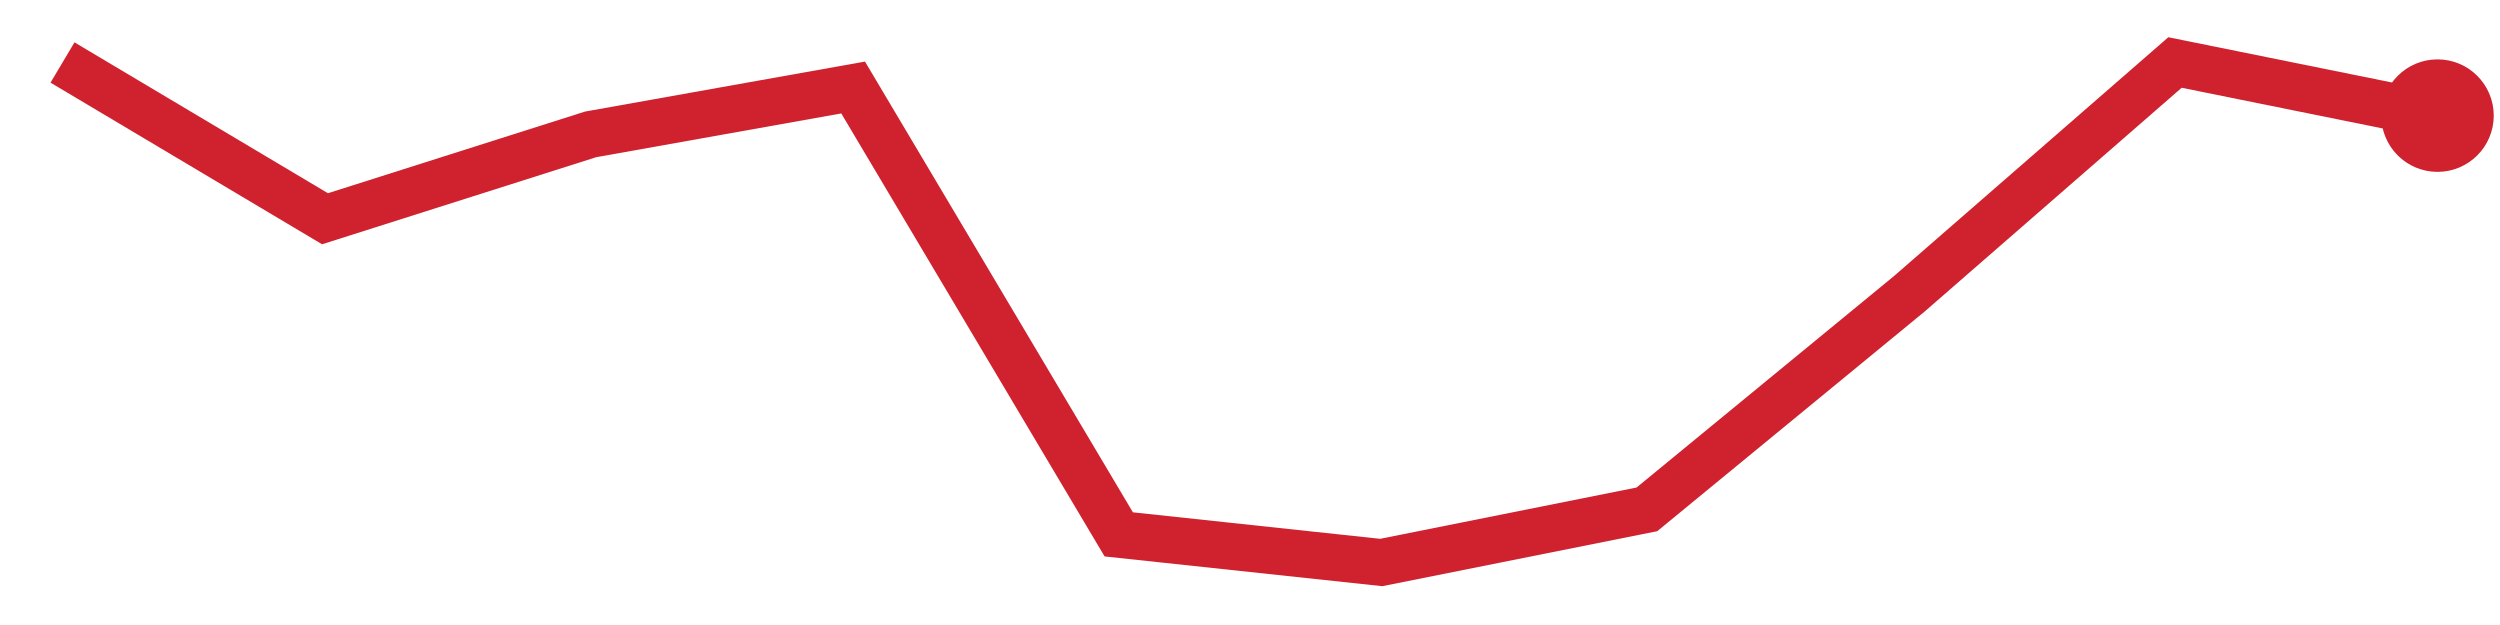
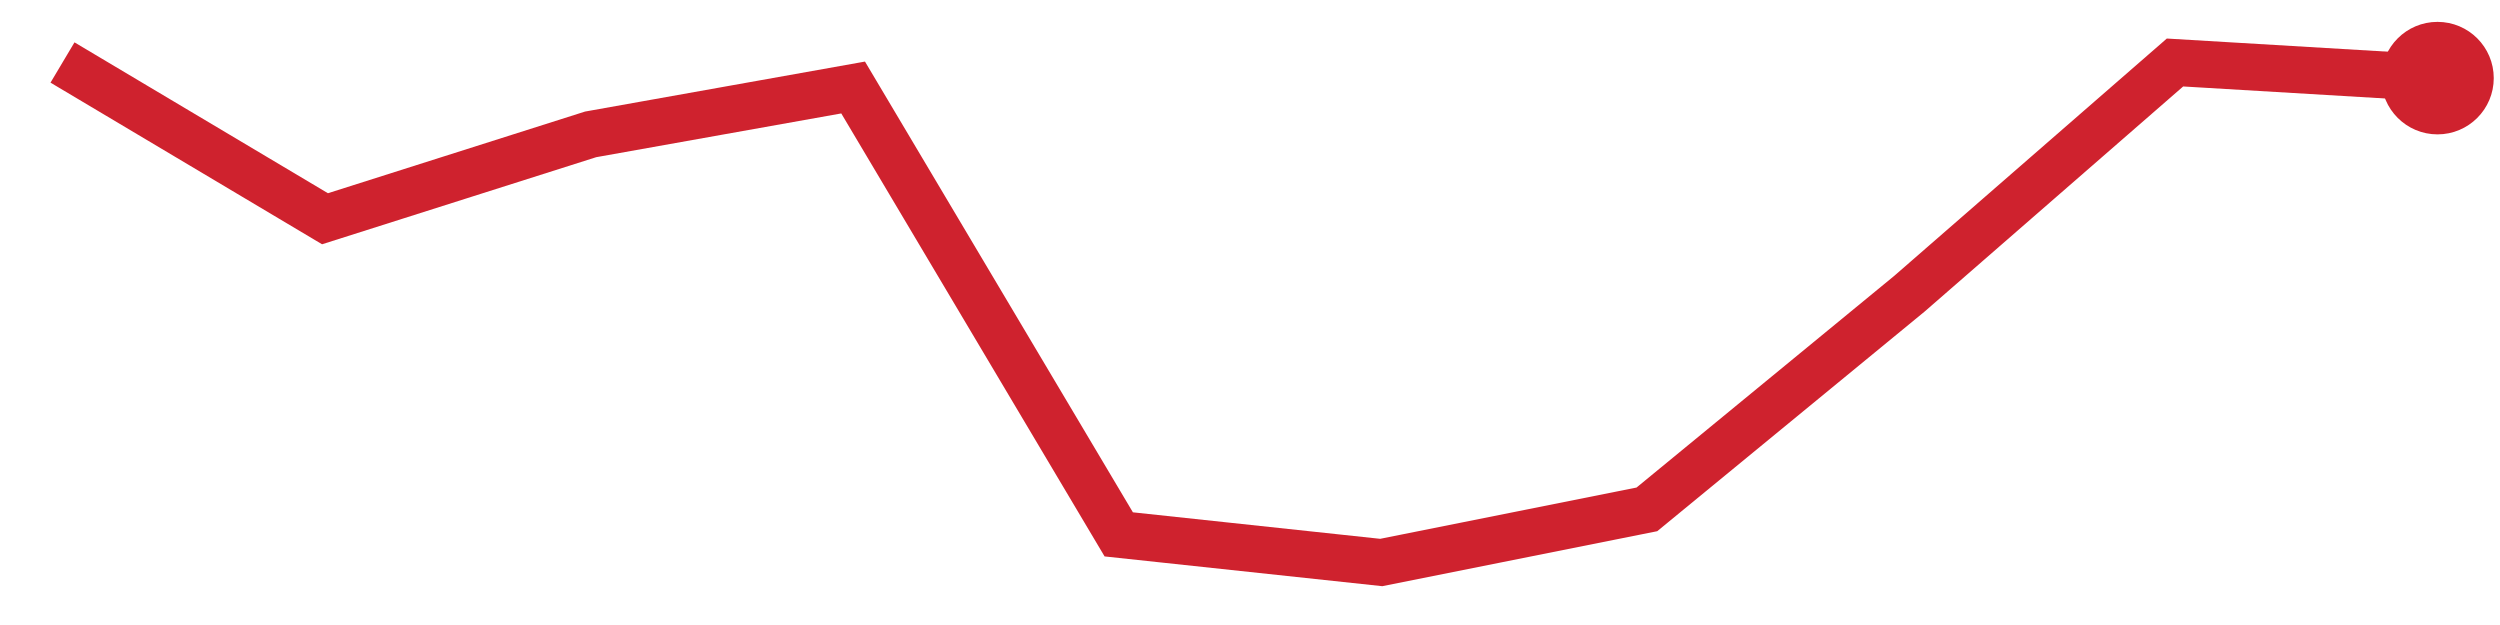
<svg xmlns="http://www.w3.org/2000/svg" viewBox="0 0 80 20" width="80" height="20" role="img" aria-label="trend">
-   <polyline points="2.0,2.0 10.4,7.0 18.9,4.3 27.3,2.8 35.8,17.1 44.2,18.0 52.7,16.3 61.1,9.4 69.6,2.0 78.0,3.7" fill="none" stroke="#cf222e" stroke-width="1.5" />
-   <circle cx="78.0" cy="3.7" r="1.8" fill="#cf222e" />
+   <polyline points="2.0,2.0 10.4,7.0 18.9,4.3 27.3,2.8 35.8,17.1 44.2,18.0 52.7,16.3 61.1,9.4 69.6,2.0 78.0,2.5" fill="none" stroke="#cf222e" stroke-width="1.5" />
+   <circle cx="78.0" cy="2.5" r="1.8" fill="#cf222e" />
</svg>
